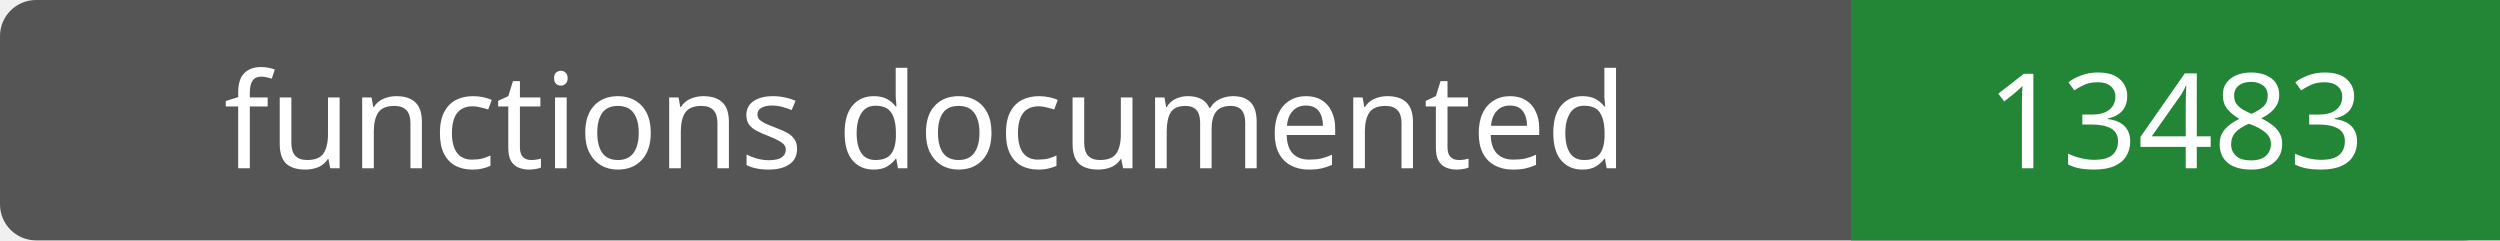
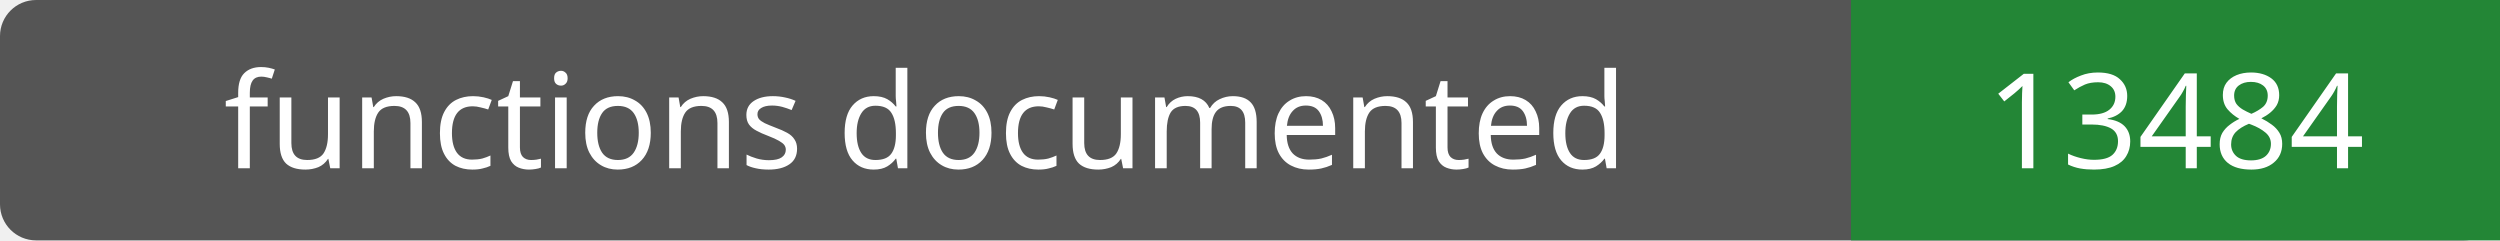
- <svg xmlns="http://www.w3.org/2000/svg" width="208" height="20" role="img" aria-label="functions documented: 13483">
+ <svg xmlns="http://www.w3.org/2000/svg" width="208" height="20" role="img" aria-label="functions documented: 13484">
  <rect width="208" height="20" rx="3" fill="#555" />
  <path fill="#238636" d="M154 0h54v20H154z" />
  <g fill="#fff" text-anchor="middle" font-family="Verdana,sans-serif" font-size="11">
    <text x="77.0" y="14">functions documented</text>
-     <text x="181.0" y="14">13483</text>
+     <text x="181.0" y="14">13484</text>
  </g>
</svg>
